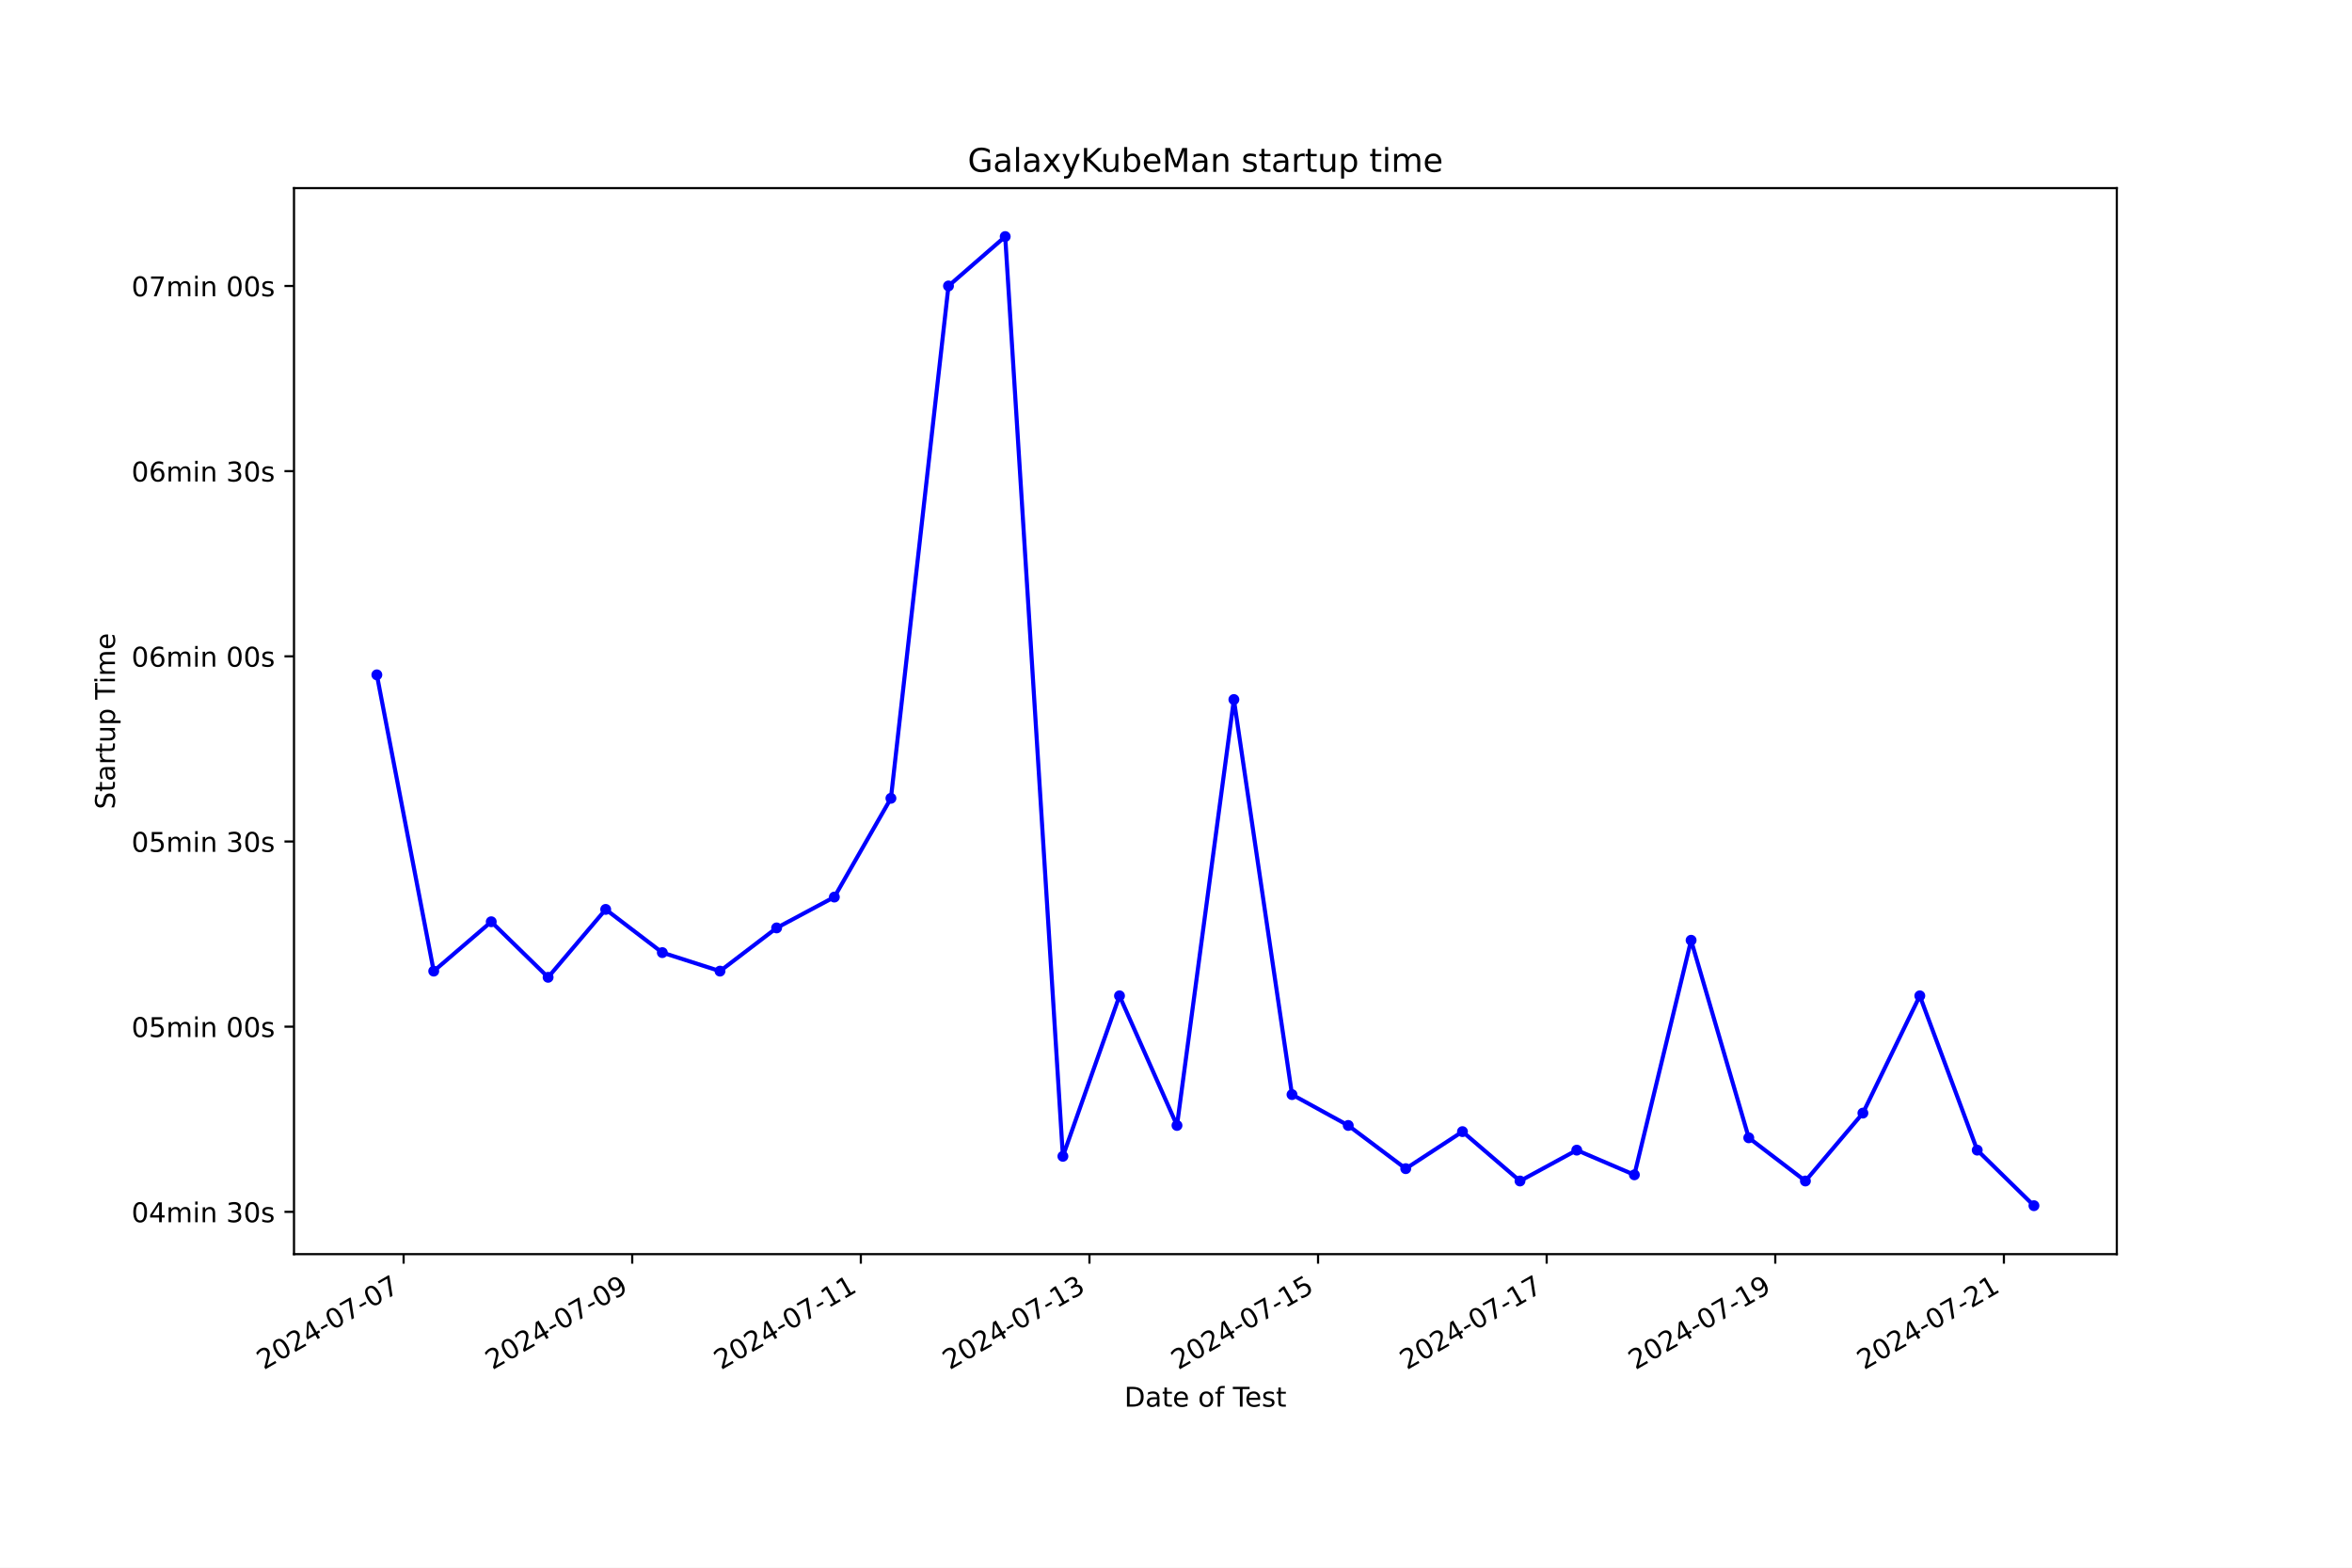
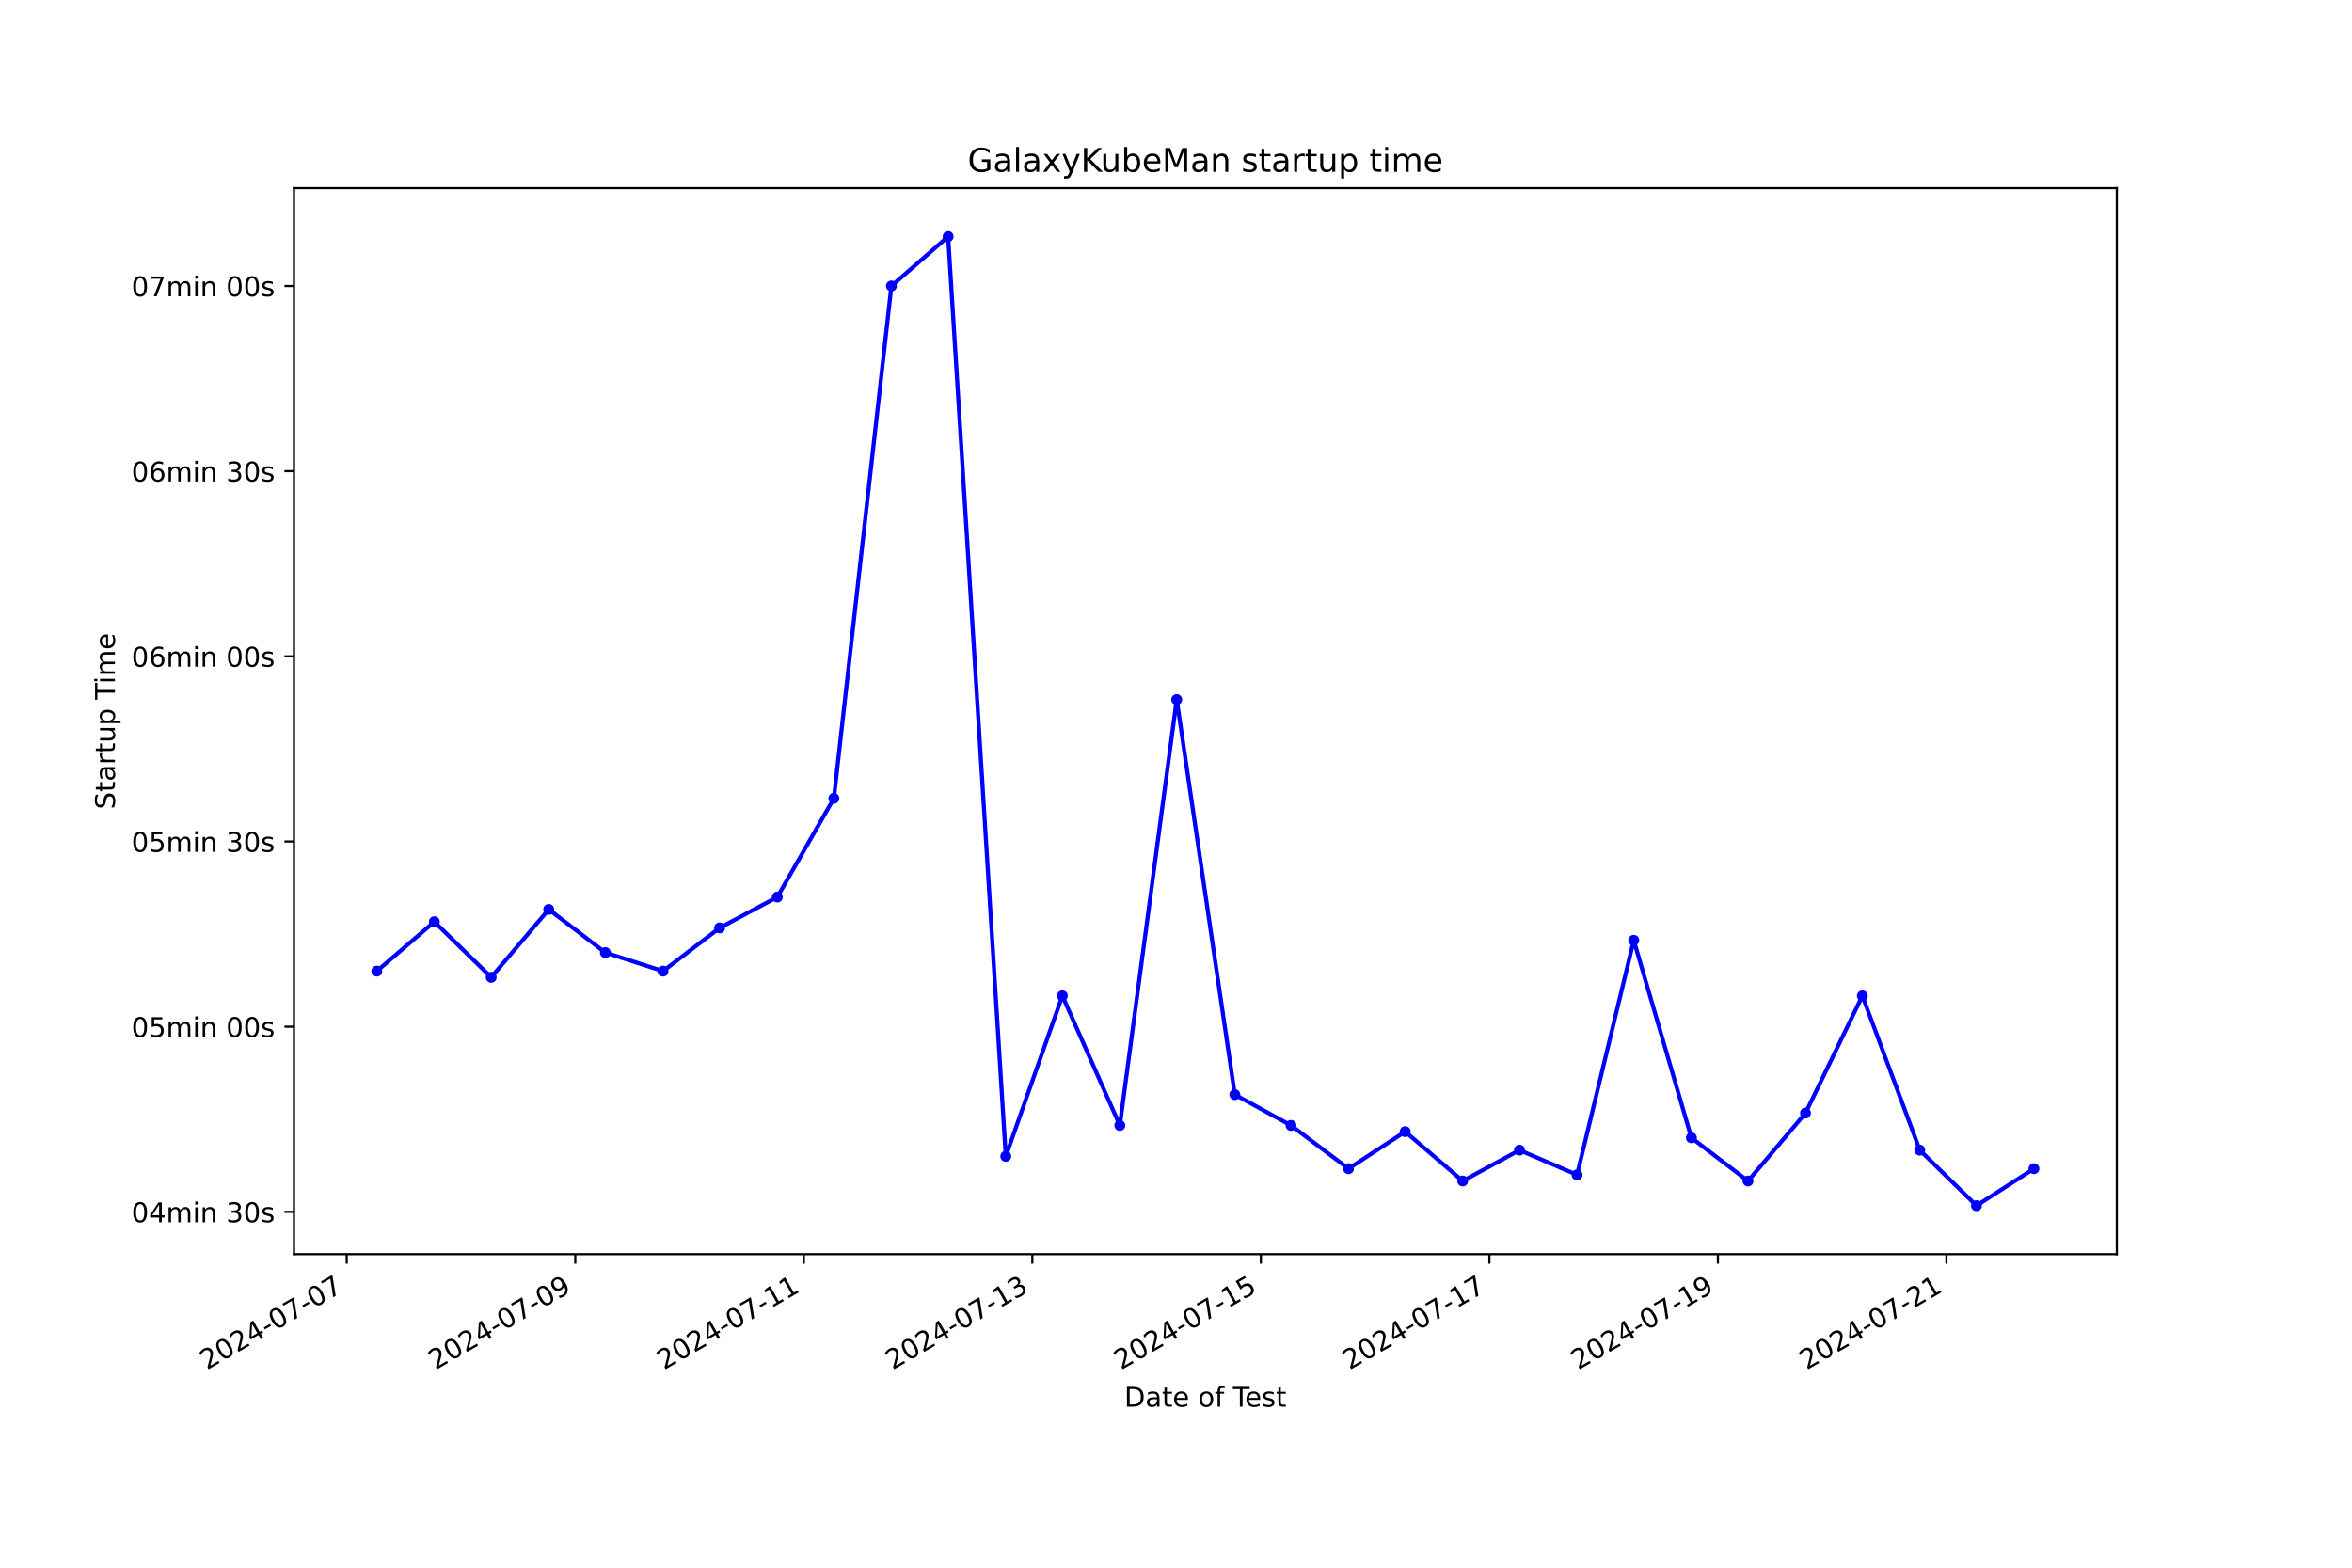
<svg xmlns="http://www.w3.org/2000/svg" xmlns:xlink="http://www.w3.org/1999/xlink" width="864pt" height="576pt" viewBox="0 0 864 576" version="1.1">
  <defs>
    <style type="text/css">*{stroke-linejoin: round; stroke-linecap: butt}</style>
  </defs>
  <g id="figure_1">
    <g id="patch_1">
      <path d="M 0 576  L 864 576  L 864 0  L 0 0  z " style="fill: #ffffff" />
    </g>
    <g id="axes_1">
      <g id="patch_2">
        <path d="M 108 460.8  L 777.6 460.8  L 777.6 69.12  L 108 69.12  z " style="fill: #ffffff" />
      </g>
      <g id="matplotlib.axis_1">
        <g id="xtick_1">
          <g id="line2d_1">
            <defs>
-               <path id="m68db295e7e" d="M 0 0  L 0 3.5  " style="stroke: #000000; stroke-width: 0.8" />
+               <path id="md709db3706" d="M 0 0  L 0 3.5  " style="stroke: #000000; stroke-width: 0.8" />
            </defs>
            <g>
-               <use xlink:href="#m68db295e7e" x="148.267" y="460.8" style="stroke: #000000; stroke-width: 0.8" />
+               <use xlink:href="#md709db3706" x="127.378" y="460.8" style="stroke: #000000; stroke-width: 0.8" />
            </g>
          </g>
          <g id="text_1">
-             <g transform="translate(96.89712 503.4383) rotate(-30) scale(0.1 -0.1)">
+             <g transform="translate(76.00836 503.4383) rotate(-30) scale(0.1 -0.1)">
              <defs>
                <path id="DejaVuSans-32" d="M 1228 531  L 3431 531  L 3431 0  L 469 0  L 469 531  Q 828 903 1448 1529  Q 2069 2156 2228 2338  Q 2531 2678 2651 2914  Q 2772 3150 2772 3378  Q 2772 3750 2511 3984  Q 2250 4219 1831 4219  Q 1534 4219 1204 4116  Q 875 4013 500 3803  L 500 4441  Q 881 4594 1212 4672  Q 1544 4750 1819 4750  Q 2544 4750 2975 4387  Q 3406 4025 3406 3419  Q 3406 3131 3298 2873  Q 3191 2616 2906 2266  Q 2828 2175 2409 1742  Q 1991 1309 1228 531  z " transform="scale(0.015625)" />
                <path id="DejaVuSans-30" d="M 2034 4250  Q 1547 4250 1301 3770  Q 1056 3291 1056 2328  Q 1056 1369 1301 889  Q 1547 409 2034 409  Q 2525 409 2770 889  Q 3016 1369 3016 2328  Q 3016 3291 2770 3770  Q 2525 4250 2034 4250  z M 2034 4750  Q 2819 4750 3233 4129  Q 3647 3509 3647 2328  Q 3647 1150 3233 529  Q 2819 -91 2034 -91  Q 1250 -91 836 529  Q 422 1150 422 2328  Q 422 3509 836 4129  Q 1250 4750 2034 4750  z " transform="scale(0.015625)" />
                <path id="DejaVuSans-34" d="M 2419 4116  L 825 1625  L 2419 1625  L 2419 4116  z M 2253 4666  L 3047 4666  L 3047 1625  L 3713 1625  L 3713 1100  L 3047 1100  L 3047 0  L 2419 0  L 2419 1100  L 313 1100  L 313 1709  L 2253 4666  z " transform="scale(0.015625)" />
                <path id="DejaVuSans-2d" d="M 313 2009  L 1997 2009  L 1997 1497  L 313 1497  L 313 2009  z " transform="scale(0.015625)" />
                <path id="DejaVuSans-37" d="M 525 4666  L 3525 4666  L 3525 4397  L 1831 0  L 1172 0  L 2766 4134  L 525 4134  L 525 4666  z " transform="scale(0.015625)" />
              </defs>
              <use xlink:href="#DejaVuSans-32" />
              <use xlink:href="#DejaVuSans-30" x="63.623" />
              <use xlink:href="#DejaVuSans-32" x="127.246" />
              <use xlink:href="#DejaVuSans-34" x="190.869" />
              <use xlink:href="#DejaVuSans-2d" x="254.492" />
              <use xlink:href="#DejaVuSans-30" x="290.576" />
              <use xlink:href="#DejaVuSans-37" x="354.199" />
              <use xlink:href="#DejaVuSans-2d" x="417.822" />
              <use xlink:href="#DejaVuSans-30" x="453.906" />
              <use xlink:href="#DejaVuSans-37" x="517.529" />
            </g>
          </g>
        </g>
        <g id="xtick_2">
          <g id="line2d_2">
            <g>
-               <use xlink:href="#m68db295e7e" x="232.246" y="460.8" style="stroke: #000000; stroke-width: 0.8" />
+               <use xlink:href="#md709db3706" x="211.326" y="460.8" style="stroke: #000000; stroke-width: 0.8" />
            </g>
          </g>
          <g id="text_2">
-             <g transform="translate(180.8769 503.4383) rotate(-30) scale(0.1 -0.1)">
+             <g transform="translate(159.9568 503.4383) rotate(-30) scale(0.1 -0.1)">
              <defs>
                <path id="DejaVuSans-39" d="M 703 97  L 703 672  Q 941 559 1184 500  Q 1428 441 1663 441  Q 2288 441 2617 861  Q 2947 1281 2994 2138  Q 2813 1869 2534 1725  Q 2256 1581 1919 1581  Q 1219 1581 811 2004  Q 403 2428 403 3163  Q 403 3881 828 4315  Q 1253 4750 1959 4750  Q 2769 4750 3195 4129  Q 3622 3509 3622 2328  Q 3622 1225 3098 567  Q 2575 -91 1691 -91  Q 1453 -91 1209 -44  Q 966 3 703 97  z M 1959 2075  Q 2384 2075 2632 2365  Q 2881 2656 2881 3163  Q 2881 3666 2632 3958  Q 2384 4250 1959 4250  Q 1534 4250 1286 3958  Q 1038 3666 1038 3163  Q 1038 2656 1286 2365  Q 1534 2075 1959 2075  z " transform="scale(0.015625)" />
              </defs>
              <use xlink:href="#DejaVuSans-32" />
              <use xlink:href="#DejaVuSans-30" x="63.623" />
              <use xlink:href="#DejaVuSans-32" x="127.246" />
              <use xlink:href="#DejaVuSans-34" x="190.869" />
              <use xlink:href="#DejaVuSans-2d" x="254.492" />
              <use xlink:href="#DejaVuSans-30" x="290.576" />
              <use xlink:href="#DejaVuSans-37" x="354.199" />
              <use xlink:href="#DejaVuSans-2d" x="417.822" />
              <use xlink:href="#DejaVuSans-30" x="453.906" />
              <use xlink:href="#DejaVuSans-39" x="517.529" />
            </g>
          </g>
        </g>
        <g id="xtick_3">
          <g id="line2d_3">
            <g>
-               <use xlink:href="#m68db295e7e" x="316.226" y="460.8" style="stroke: #000000; stroke-width: 0.8" />
+               <use xlink:href="#md709db3706" x="295.275" y="460.8" style="stroke: #000000; stroke-width: 0.8" />
            </g>
          </g>
          <g id="text_3">
-             <g transform="translate(264.8567 503.4383) rotate(-30) scale(0.1 -0.1)">
+             <g transform="translate(243.9052 503.4383) rotate(-30) scale(0.1 -0.1)">
              <defs>
                <path id="DejaVuSans-31" d="M 794 531  L 1825 531  L 1825 4091  L 703 3866  L 703 4441  L 1819 4666  L 2450 4666  L 2450 531  L 3481 531  L 3481 0  L 794 0  L 794 531  z " transform="scale(0.015625)" />
              </defs>
              <use xlink:href="#DejaVuSans-32" />
              <use xlink:href="#DejaVuSans-30" x="63.623" />
              <use xlink:href="#DejaVuSans-32" x="127.246" />
              <use xlink:href="#DejaVuSans-34" x="190.869" />
              <use xlink:href="#DejaVuSans-2d" x="254.492" />
              <use xlink:href="#DejaVuSans-30" x="290.576" />
              <use xlink:href="#DejaVuSans-37" x="354.199" />
              <use xlink:href="#DejaVuSans-2d" x="417.822" />
              <use xlink:href="#DejaVuSans-31" x="453.906" />
              <use xlink:href="#DejaVuSans-31" x="517.529" />
            </g>
          </g>
        </g>
        <g id="xtick_4">
          <g id="line2d_4">
            <g>
-               <use xlink:href="#m68db295e7e" x="400.206" y="460.8" style="stroke: #000000; stroke-width: 0.8" />
+               <use xlink:href="#md709db3706" x="379.223" y="460.8" style="stroke: #000000; stroke-width: 0.8" />
            </g>
          </g>
          <g id="text_4">
-             <g transform="translate(348.8366 503.4383) rotate(-30) scale(0.1 -0.1)">
+             <g transform="translate(327.8537 503.4383) rotate(-30) scale(0.1 -0.1)">
              <defs>
                <path id="DejaVuSans-33" d="M 2597 2516  Q 3050 2419 3304 2112  Q 3559 1806 3559 1356  Q 3559 666 3084 287  Q 2609 -91 1734 -91  Q 1441 -91 1130 -33  Q 819 25 488 141  L 488 750  Q 750 597 1062 519  Q 1375 441 1716 441  Q 2309 441 2620 675  Q 2931 909 2931 1356  Q 2931 1769 2642 2001  Q 2353 2234 1838 2234  L 1294 2234  L 1294 2753  L 1863 2753  Q 2328 2753 2575 2939  Q 2822 3125 2822 3475  Q 2822 3834 2567 4026  Q 2313 4219 1838 4219  Q 1578 4219 1281 4162  Q 984 4106 628 3988  L 628 4550  Q 988 4650 1302 4700  Q 1616 4750 1894 4750  Q 2613 4750 3031 4423  Q 3450 4097 3450 3541  Q 3450 3153 3228 2886  Q 3006 2619 2597 2516  z " transform="scale(0.015625)" />
              </defs>
              <use xlink:href="#DejaVuSans-32" />
              <use xlink:href="#DejaVuSans-30" x="63.623" />
              <use xlink:href="#DejaVuSans-32" x="127.246" />
              <use xlink:href="#DejaVuSans-34" x="190.869" />
              <use xlink:href="#DejaVuSans-2d" x="254.492" />
              <use xlink:href="#DejaVuSans-30" x="290.576" />
              <use xlink:href="#DejaVuSans-37" x="354.199" />
              <use xlink:href="#DejaVuSans-2d" x="417.822" />
              <use xlink:href="#DejaVuSans-31" x="453.906" />
              <use xlink:href="#DejaVuSans-33" x="517.529" />
            </g>
          </g>
        </g>
        <g id="xtick_5">
          <g id="line2d_5">
            <g>
-               <use xlink:href="#m68db295e7e" x="484.186" y="460.8" style="stroke: #000000; stroke-width: 0.8" />
+               <use xlink:href="#md709db3706" x="463.172" y="460.8" style="stroke: #000000; stroke-width: 0.8" />
            </g>
          </g>
          <g id="text_5">
-             <g transform="translate(432.8164 503.4383) rotate(-30) scale(0.1 -0.1)">
+             <g transform="translate(411.8021 503.4383) rotate(-30) scale(0.1 -0.1)">
              <defs>
                <path id="DejaVuSans-35" d="M 691 4666  L 3169 4666  L 3169 4134  L 1269 4134  L 1269 2991  Q 1406 3038 1543 3061  Q 1681 3084 1819 3084  Q 2600 3084 3056 2656  Q 3513 2228 3513 1497  Q 3513 744 3044 326  Q 2575 -91 1722 -91  Q 1428 -91 1123 -41  Q 819 9 494 109  L 494 744  Q 775 591 1075 516  Q 1375 441 1709 441  Q 2250 441 2565 725  Q 2881 1009 2881 1497  Q 2881 1984 2565 2268  Q 2250 2553 1709 2553  Q 1456 2553 1204 2497  Q 953 2441 691 2322  L 691 4666  z " transform="scale(0.015625)" />
              </defs>
              <use xlink:href="#DejaVuSans-32" />
              <use xlink:href="#DejaVuSans-30" x="63.623" />
              <use xlink:href="#DejaVuSans-32" x="127.246" />
              <use xlink:href="#DejaVuSans-34" x="190.869" />
              <use xlink:href="#DejaVuSans-2d" x="254.492" />
              <use xlink:href="#DejaVuSans-30" x="290.576" />
              <use xlink:href="#DejaVuSans-37" x="354.199" />
              <use xlink:href="#DejaVuSans-2d" x="417.822" />
              <use xlink:href="#DejaVuSans-31" x="453.906" />
              <use xlink:href="#DejaVuSans-35" x="517.529" />
            </g>
          </g>
        </g>
        <g id="xtick_6">
          <g id="line2d_6">
            <g>
-               <use xlink:href="#m68db295e7e" x="568.166" y="460.8" style="stroke: #000000; stroke-width: 0.8" />
+               <use xlink:href="#md709db3706" x="547.12" y="460.8" style="stroke: #000000; stroke-width: 0.8" />
            </g>
          </g>
          <g id="text_6">
-             <g transform="translate(516.7962 503.4383) rotate(-30) scale(0.1 -0.1)">
+             <g transform="translate(495.7506 503.4383) rotate(-30) scale(0.1 -0.1)">
              <use xlink:href="#DejaVuSans-32" />
              <use xlink:href="#DejaVuSans-30" x="63.623" />
              <use xlink:href="#DejaVuSans-32" x="127.246" />
              <use xlink:href="#DejaVuSans-34" x="190.869" />
              <use xlink:href="#DejaVuSans-2d" x="254.492" />
              <use xlink:href="#DejaVuSans-30" x="290.576" />
              <use xlink:href="#DejaVuSans-37" x="354.199" />
              <use xlink:href="#DejaVuSans-2d" x="417.822" />
              <use xlink:href="#DejaVuSans-31" x="453.906" />
              <use xlink:href="#DejaVuSans-37" x="517.529" />
            </g>
          </g>
        </g>
        <g id="xtick_7">
          <g id="line2d_7">
            <g>
-               <use xlink:href="#m68db295e7e" x="652.145" y="460.8" style="stroke: #000000; stroke-width: 0.8" />
+               <use xlink:href="#md709db3706" x="631.068" y="460.8" style="stroke: #000000; stroke-width: 0.8" />
            </g>
          </g>
          <g id="text_7">
-             <g transform="translate(600.776 503.4383) rotate(-30) scale(0.1 -0.1)">
+             <g transform="translate(579.699 503.4383) rotate(-30) scale(0.1 -0.1)">
              <use xlink:href="#DejaVuSans-32" />
              <use xlink:href="#DejaVuSans-30" x="63.623" />
              <use xlink:href="#DejaVuSans-32" x="127.246" />
              <use xlink:href="#DejaVuSans-34" x="190.869" />
              <use xlink:href="#DejaVuSans-2d" x="254.492" />
              <use xlink:href="#DejaVuSans-30" x="290.576" />
              <use xlink:href="#DejaVuSans-37" x="354.199" />
              <use xlink:href="#DejaVuSans-2d" x="417.822" />
              <use xlink:href="#DejaVuSans-31" x="453.906" />
              <use xlink:href="#DejaVuSans-39" x="517.529" />
            </g>
          </g>
        </g>
        <g id="xtick_8">
          <g id="line2d_8">
            <g>
-               <use xlink:href="#m68db295e7e" x="736.125" y="460.8" style="stroke: #000000; stroke-width: 0.8" />
+               <use xlink:href="#md709db3706" x="715.017" y="460.8" style="stroke: #000000; stroke-width: 0.8" />
            </g>
          </g>
          <g id="text_8">
-             <g transform="translate(684.7558 503.4383) rotate(-30) scale(0.1 -0.1)">
+             <g transform="translate(663.6475 503.4383) rotate(-30) scale(0.1 -0.1)">
              <use xlink:href="#DejaVuSans-32" />
              <use xlink:href="#DejaVuSans-30" x="63.623" />
              <use xlink:href="#DejaVuSans-32" x="127.246" />
              <use xlink:href="#DejaVuSans-34" x="190.869" />
              <use xlink:href="#DejaVuSans-2d" x="254.492" />
              <use xlink:href="#DejaVuSans-30" x="290.576" />
              <use xlink:href="#DejaVuSans-37" x="354.199" />
              <use xlink:href="#DejaVuSans-2d" x="417.822" />
              <use xlink:href="#DejaVuSans-32" x="453.906" />
              <use xlink:href="#DejaVuSans-31" x="517.529" />
            </g>
          </g>
        </g>
        <g id="text_9">
          <g transform="translate(413.0063 516.8378) scale(0.1 -0.1)">
            <defs>
              <path id="DejaVuSans-44" d="M 1259 4147  L 1259 519  L 2022 519  Q 2988 519 3436 956  Q 3884 1394 3884 2338  Q 3884 3275 3436 3711  Q 2988 4147 2022 4147  L 1259 4147  z M 628 4666  L 1925 4666  Q 3281 4666 3915 4102  Q 4550 3538 4550 2338  Q 4550 1131 3912 565  Q 3275 0 1925 0  L 628 0  L 628 4666  z " transform="scale(0.015625)" />
              <path id="DejaVuSans-61" d="M 2194 1759  Q 1497 1759 1228 1600  Q 959 1441 959 1056  Q 959 750 1161 570  Q 1363 391 1709 391  Q 2188 391 2477 730  Q 2766 1069 2766 1631  L 2766 1759  L 2194 1759  z M 3341 1997  L 3341 0  L 2766 0  L 2766 531  Q 2569 213 2275 61  Q 1981 -91 1556 -91  Q 1019 -91 701 211  Q 384 513 384 1019  Q 384 1609 779 1909  Q 1175 2209 1959 2209  L 2766 2209  L 2766 2266  Q 2766 2663 2505 2880  Q 2244 3097 1772 3097  Q 1472 3097 1187 3025  Q 903 2953 641 2809  L 641 3341  Q 956 3463 1253 3523  Q 1550 3584 1831 3584  Q 2591 3584 2966 3190  Q 3341 2797 3341 1997  z " transform="scale(0.015625)" />
              <path id="DejaVuSans-74" d="M 1172 4494  L 1172 3500  L 2356 3500  L 2356 3053  L 1172 3053  L 1172 1153  Q 1172 725 1289 603  Q 1406 481 1766 481  L 2356 481  L 2356 0  L 1766 0  Q 1100 0 847 248  Q 594 497 594 1153  L 594 3053  L 172 3053  L 172 3500  L 594 3500  L 594 4494  L 1172 4494  z " transform="scale(0.015625)" />
              <path id="DejaVuSans-65" d="M 3597 1894  L 3597 1613  L 953 1613  Q 991 1019 1311 708  Q 1631 397 2203 397  Q 2534 397 2845 478  Q 3156 559 3463 722  L 3463 178  Q 3153 47 2828 -22  Q 2503 -91 2169 -91  Q 1331 -91 842 396  Q 353 884 353 1716  Q 353 2575 817 3079  Q 1281 3584 2069 3584  Q 2775 3584 3186 3129  Q 3597 2675 3597 1894  z M 3022 2063  Q 3016 2534 2758 2815  Q 2500 3097 2075 3097  Q 1594 3097 1305 2825  Q 1016 2553 972 2059  L 3022 2063  z " transform="scale(0.015625)" />
              <path id="DejaVuSans-20" transform="scale(0.015625)" />
              <path id="DejaVuSans-6f" d="M 1959 3097  Q 1497 3097 1228 2736  Q 959 2375 959 1747  Q 959 1119 1226 758  Q 1494 397 1959 397  Q 2419 397 2687 759  Q 2956 1122 2956 1747  Q 2956 2369 2687 2733  Q 2419 3097 1959 3097  z M 1959 3584  Q 2709 3584 3137 3096  Q 3566 2609 3566 1747  Q 3566 888 3137 398  Q 2709 -91 1959 -91  Q 1206 -91 779 398  Q 353 888 353 1747  Q 353 2609 779 3096  Q 1206 3584 1959 3584  z " transform="scale(0.015625)" />
              <path id="DejaVuSans-66" d="M 2375 4863  L 2375 4384  L 1825 4384  Q 1516 4384 1395 4259  Q 1275 4134 1275 3809  L 1275 3500  L 2222 3500  L 2222 3053  L 1275 3053  L 1275 0  L 697 0  L 697 3053  L 147 3053  L 147 3500  L 697 3500  L 697 3744  Q 697 4328 969 4595  Q 1241 4863 1831 4863  L 2375 4863  z " transform="scale(0.015625)" />
              <path id="DejaVuSans-54" d="M -19 4666  L 3928 4666  L 3928 4134  L 2272 4134  L 2272 0  L 1638 0  L 1638 4134  L -19 4134  L -19 4666  z " transform="scale(0.015625)" />
              <path id="DejaVuSans-73" d="M 2834 3397  L 2834 2853  Q 2591 2978 2328 3040  Q 2066 3103 1784 3103  Q 1356 3103 1142 2972  Q 928 2841 928 2578  Q 928 2378 1081 2264  Q 1234 2150 1697 2047  L 1894 2003  Q 2506 1872 2764 1633  Q 3022 1394 3022 966  Q 3022 478 2636 193  Q 2250 -91 1575 -91  Q 1294 -91 989 -36  Q 684 19 347 128  L 347 722  Q 666 556 975 473  Q 1284 391 1588 391  Q 1994 391 2212 530  Q 2431 669 2431 922  Q 2431 1156 2273 1281  Q 2116 1406 1581 1522  L 1381 1569  Q 847 1681 609 1914  Q 372 2147 372 2553  Q 372 3047 722 3315  Q 1072 3584 1716 3584  Q 2034 3584 2315 3537  Q 2597 3491 2834 3397  z " transform="scale(0.015625)" />
            </defs>
            <use xlink:href="#DejaVuSans-44" />
            <use xlink:href="#DejaVuSans-61" x="77.002" />
            <use xlink:href="#DejaVuSans-74" x="138.281" />
            <use xlink:href="#DejaVuSans-65" x="177.49" />
            <use xlink:href="#DejaVuSans-20" x="239.014" />
            <use xlink:href="#DejaVuSans-6f" x="270.801" />
            <use xlink:href="#DejaVuSans-66" x="331.982" />
            <use xlink:href="#DejaVuSans-20" x="367.188" />
            <use xlink:href="#DejaVuSans-54" x="398.975" />
            <use xlink:href="#DejaVuSans-65" x="443.059" />
            <use xlink:href="#DejaVuSans-73" x="504.582" />
            <use xlink:href="#DejaVuSans-74" x="556.682" />
          </g>
        </g>
      </g>
      <g id="matplotlib.axis_2">
        <g id="ytick_1">
          <g id="line2d_9">
            <defs>
-               <path id="m6b681b71f0" d="M 0 0  L -3.5 0  " style="stroke: #000000; stroke-width: 0.8" />
+               <path id="mf0ec3d2c55" d="M 0 0  L -3.5 0  " style="stroke: #000000; stroke-width: 0.8" />
            </defs>
            <g>
-               <use xlink:href="#m6b681b71f0" x="108" y="445.264" style="stroke: #000000; stroke-width: 0.8" />
+               <use xlink:href="#mf0ec3d2c55" x="108" y="445.264" style="stroke: #000000; stroke-width: 0.8" />
            </g>
          </g>
          <g id="text_10">
            <g transform="translate(48.30625 449.0636) scale(0.1 -0.1)">
              <defs>
                <path id="DejaVuSans-6d" d="M 3328 2828  Q 3544 3216 3844 3400  Q 4144 3584 4550 3584  Q 5097 3584 5394 3201  Q 5691 2819 5691 2113  L 5691 0  L 5113 0  L 5113 2094  Q 5113 2597 4934 2840  Q 4756 3084 4391 3084  Q 3944 3084 3684 2787  Q 3425 2491 3425 1978  L 3425 0  L 2847 0  L 2847 2094  Q 2847 2600 2669 2842  Q 2491 3084 2119 3084  Q 1678 3084 1418 2786  Q 1159 2488 1159 1978  L 1159 0  L 581 0  L 581 3500  L 1159 3500  L 1159 2956  Q 1356 3278 1631 3431  Q 1906 3584 2284 3584  Q 2666 3584 2933 3390  Q 3200 3197 3328 2828  z " transform="scale(0.015625)" />
                <path id="DejaVuSans-69" d="M 603 3500  L 1178 3500  L 1178 0  L 603 0  L 603 3500  z M 603 4863  L 1178 4863  L 1178 4134  L 603 4134  L 603 4863  z " transform="scale(0.015625)" />
                <path id="DejaVuSans-6e" d="M 3513 2113  L 3513 0  L 2938 0  L 2938 2094  Q 2938 2591 2744 2837  Q 2550 3084 2163 3084  Q 1697 3084 1428 2787  Q 1159 2491 1159 1978  L 1159 0  L 581 0  L 581 3500  L 1159 3500  L 1159 2956  Q 1366 3272 1645 3428  Q 1925 3584 2291 3584  Q 2894 3584 3203 3211  Q 3513 2838 3513 2113  z " transform="scale(0.015625)" />
              </defs>
              <use xlink:href="#DejaVuSans-30" />
              <use xlink:href="#DejaVuSans-34" x="63.623" />
              <use xlink:href="#DejaVuSans-6d" x="127.246" />
              <use xlink:href="#DejaVuSans-69" x="224.658" />
              <use xlink:href="#DejaVuSans-6e" x="252.441" />
              <use xlink:href="#DejaVuSans-20" x="315.82" />
              <use xlink:href="#DejaVuSans-33" x="347.607" />
              <use xlink:href="#DejaVuSans-30" x="411.23" />
              <use xlink:href="#DejaVuSans-73" x="474.854" />
            </g>
          </g>
        </g>
        <g id="ytick_2">
          <g id="line2d_10">
            <g>
-               <use xlink:href="#m6b681b71f0" x="108" y="377.225" style="stroke: #000000; stroke-width: 0.8" />
+               <use xlink:href="#mf0ec3d2c55" x="108" y="377.225" style="stroke: #000000; stroke-width: 0.8" />
            </g>
          </g>
          <g id="text_11">
            <g transform="translate(48.30625 381.0242) scale(0.1 -0.1)">
              <use xlink:href="#DejaVuSans-30" />
              <use xlink:href="#DejaVuSans-35" x="63.623" />
              <use xlink:href="#DejaVuSans-6d" x="127.246" />
              <use xlink:href="#DejaVuSans-69" x="224.658" />
              <use xlink:href="#DejaVuSans-6e" x="252.441" />
              <use xlink:href="#DejaVuSans-20" x="315.82" />
              <use xlink:href="#DejaVuSans-30" x="347.607" />
              <use xlink:href="#DejaVuSans-30" x="411.23" />
              <use xlink:href="#DejaVuSans-73" x="474.854" />
            </g>
          </g>
        </g>
        <g id="ytick_3">
          <g id="line2d_11">
            <g>
-               <use xlink:href="#m6b681b71f0" x="108" y="309.186" style="stroke: #000000; stroke-width: 0.8" />
+               <use xlink:href="#mf0ec3d2c55" x="108" y="309.186" style="stroke: #000000; stroke-width: 0.8" />
            </g>
          </g>
          <g id="text_12">
            <g transform="translate(48.30625 312.9848) scale(0.1 -0.1)">
              <use xlink:href="#DejaVuSans-30" />
              <use xlink:href="#DejaVuSans-35" x="63.623" />
              <use xlink:href="#DejaVuSans-6d" x="127.246" />
              <use xlink:href="#DejaVuSans-69" x="224.658" />
              <use xlink:href="#DejaVuSans-6e" x="252.441" />
              <use xlink:href="#DejaVuSans-20" x="315.82" />
              <use xlink:href="#DejaVuSans-33" x="347.607" />
              <use xlink:href="#DejaVuSans-30" x="411.23" />
              <use xlink:href="#DejaVuSans-73" x="474.854" />
            </g>
          </g>
        </g>
        <g id="ytick_4">
          <g id="line2d_12">
            <g>
-               <use xlink:href="#m6b681b71f0" x="108" y="241.146" style="stroke: #000000; stroke-width: 0.8" />
+               <use xlink:href="#mf0ec3d2c55" x="108" y="241.146" style="stroke: #000000; stroke-width: 0.8" />
            </g>
          </g>
          <g id="text_13">
            <g transform="translate(48.30625 244.9454) scale(0.1 -0.1)">
              <defs>
                <path id="DejaVuSans-36" d="M 2113 2584  Q 1688 2584 1439 2293  Q 1191 2003 1191 1497  Q 1191 994 1439 701  Q 1688 409 2113 409  Q 2538 409 2786 701  Q 3034 994 3034 1497  Q 3034 2003 2786 2293  Q 2538 2584 2113 2584  z M 3366 4563  L 3366 3988  Q 3128 4100 2886 4159  Q 2644 4219 2406 4219  Q 1781 4219 1451 3797  Q 1122 3375 1075 2522  Q 1259 2794 1537 2939  Q 1816 3084 2150 3084  Q 2853 3084 3261 2657  Q 3669 2231 3669 1497  Q 3669 778 3244 343  Q 2819 -91 2113 -91  Q 1303 -91 875 529  Q 447 1150 447 2328  Q 447 3434 972 4092  Q 1497 4750 2381 4750  Q 2619 4750 2861 4703  Q 3103 4656 3366 4563  z " transform="scale(0.015625)" />
              </defs>
              <use xlink:href="#DejaVuSans-30" />
              <use xlink:href="#DejaVuSans-36" x="63.623" />
              <use xlink:href="#DejaVuSans-6d" x="127.246" />
              <use xlink:href="#DejaVuSans-69" x="224.658" />
              <use xlink:href="#DejaVuSans-6e" x="252.441" />
              <use xlink:href="#DejaVuSans-20" x="315.82" />
              <use xlink:href="#DejaVuSans-30" x="347.607" />
              <use xlink:href="#DejaVuSans-30" x="411.23" />
              <use xlink:href="#DejaVuSans-73" x="474.854" />
            </g>
          </g>
        </g>
        <g id="ytick_5">
          <g id="line2d_13">
            <g>
-               <use xlink:href="#m6b681b71f0" x="108" y="173.107" style="stroke: #000000; stroke-width: 0.8" />
+               <use xlink:href="#mf0ec3d2c55" x="108" y="173.107" style="stroke: #000000; stroke-width: 0.8" />
            </g>
          </g>
          <g id="text_14">
            <g transform="translate(48.30625 176.9061) scale(0.1 -0.1)">
              <use xlink:href="#DejaVuSans-30" />
              <use xlink:href="#DejaVuSans-36" x="63.623" />
              <use xlink:href="#DejaVuSans-6d" x="127.246" />
              <use xlink:href="#DejaVuSans-69" x="224.658" />
              <use xlink:href="#DejaVuSans-6e" x="252.441" />
              <use xlink:href="#DejaVuSans-20" x="315.82" />
              <use xlink:href="#DejaVuSans-33" x="347.607" />
              <use xlink:href="#DejaVuSans-30" x="411.23" />
              <use xlink:href="#DejaVuSans-73" x="474.854" />
            </g>
          </g>
        </g>
        <g id="ytick_6">
          <g id="line2d_14">
            <g>
-               <use xlink:href="#m6b681b71f0" x="108" y="105.067" style="stroke: #000000; stroke-width: 0.8" />
+               <use xlink:href="#mf0ec3d2c55" x="108" y="105.067" style="stroke: #000000; stroke-width: 0.8" />
            </g>
          </g>
          <g id="text_15">
            <g transform="translate(48.30625 108.8667) scale(0.1 -0.1)">
              <use xlink:href="#DejaVuSans-30" />
              <use xlink:href="#DejaVuSans-37" x="63.623" />
              <use xlink:href="#DejaVuSans-6d" x="127.246" />
              <use xlink:href="#DejaVuSans-69" x="224.658" />
              <use xlink:href="#DejaVuSans-6e" x="252.441" />
              <use xlink:href="#DejaVuSans-20" x="315.82" />
              <use xlink:href="#DejaVuSans-30" x="347.607" />
              <use xlink:href="#DejaVuSans-30" x="411.23" />
              <use xlink:href="#DejaVuSans-73" x="474.854" />
            </g>
          </g>
        </g>
        <g id="text_16">
          <g transform="translate(42.22656 297.3397) rotate(-90) scale(0.1 -0.1)">
            <defs>
              <path id="DejaVuSans-53" d="M 3425 4513  L 3425 3897  Q 3066 4069 2747 4153  Q 2428 4238 2131 4238  Q 1616 4238 1336 4038  Q 1056 3838 1056 3469  Q 1056 3159 1242 3001  Q 1428 2844 1947 2747  L 2328 2669  Q 3034 2534 3370 2195  Q 3706 1856 3706 1288  Q 3706 609 3251 259  Q 2797 -91 1919 -91  Q 1588 -91 1214 -16  Q 841 59 441 206  L 441 856  Q 825 641 1194 531  Q 1563 422 1919 422  Q 2459 422 2753 634  Q 3047 847 3047 1241  Q 3047 1584 2836 1778  Q 2625 1972 2144 2069  L 1759 2144  Q 1053 2284 737 2584  Q 422 2884 422 3419  Q 422 4038 858 4394  Q 1294 4750 2059 4750  Q 2388 4750 2728 4690  Q 3069 4631 3425 4513  z " transform="scale(0.015625)" />
              <path id="DejaVuSans-72" d="M 2631 2963  Q 2534 3019 2420 3045  Q 2306 3072 2169 3072  Q 1681 3072 1420 2755  Q 1159 2438 1159 1844  L 1159 0  L 581 0  L 581 3500  L 1159 3500  L 1159 2956  Q 1341 3275 1631 3429  Q 1922 3584 2338 3584  Q 2397 3584 2469 3576  Q 2541 3569 2628 3553  L 2631 2963  z " transform="scale(0.015625)" />
              <path id="DejaVuSans-75" d="M 544 1381  L 544 3500  L 1119 3500  L 1119 1403  Q 1119 906 1312 657  Q 1506 409 1894 409  Q 2359 409 2629 706  Q 2900 1003 2900 1516  L 2900 3500  L 3475 3500  L 3475 0  L 2900 0  L 2900 538  Q 2691 219 2414 64  Q 2138 -91 1772 -91  Q 1169 -91 856 284  Q 544 659 544 1381  z M 1991 3584  L 1991 3584  z " transform="scale(0.015625)" />
              <path id="DejaVuSans-70" d="M 1159 525  L 1159 -1331  L 581 -1331  L 581 3500  L 1159 3500  L 1159 2969  Q 1341 3281 1617 3432  Q 1894 3584 2278 3584  Q 2916 3584 3314 3078  Q 3713 2572 3713 1747  Q 3713 922 3314 415  Q 2916 -91 2278 -91  Q 1894 -91 1617 61  Q 1341 213 1159 525  z M 3116 1747  Q 3116 2381 2855 2742  Q 2594 3103 2138 3103  Q 1681 3103 1420 2742  Q 1159 2381 1159 1747  Q 1159 1113 1420 752  Q 1681 391 2138 391  Q 2594 391 2855 752  Q 3116 1113 3116 1747  z " transform="scale(0.015625)" />
            </defs>
            <use xlink:href="#DejaVuSans-53" />
            <use xlink:href="#DejaVuSans-74" x="63.477" />
            <use xlink:href="#DejaVuSans-61" x="102.686" />
            <use xlink:href="#DejaVuSans-72" x="163.965" />
            <use xlink:href="#DejaVuSans-74" x="205.078" />
            <use xlink:href="#DejaVuSans-75" x="244.287" />
            <use xlink:href="#DejaVuSans-70" x="307.666" />
            <use xlink:href="#DejaVuSans-20" x="371.143" />
            <use xlink:href="#DejaVuSans-54" x="402.93" />
            <use xlink:href="#DejaVuSans-69" x="460.889" />
            <use xlink:href="#DejaVuSans-6d" x="488.672" />
            <use xlink:href="#DejaVuSans-65" x="586.084" />
          </g>
        </g>
      </g>
      <g id="line2d_15">
-         <path d="M 747.164 442.996  L 726.331 422.585  L 705.235 365.885  L 684.332 408.977  L 663.212 433.924  L 642.406 418.049  L 621.221 345.473  L 600.383 431.656  L 579.223 422.585  L 558.367 433.924  L 537.231 415.781  L 516.399 429.388  L 495.275 413.513  L 474.616 402.173  L 453.262 257.022  L 432.364 413.513  L 411.243 365.885  L 390.451 424.853  L 369.261 86.924  L 348.425 105.067  L 327.279 293.31  L 306.494 329.597  L 285.293 340.937  L 264.487 356.813  L 243.308 350.009  L 222.499 334.133  L 201.346 359.081  L 180.456 338.669  L 159.329 356.813  L 138.436 247.95  " clip-path="url(#p2a0dcca325)" style="fill: none; stroke: #0000ff; stroke-width: 1.5; stroke-linecap: square" />
+         <path d="M 747.164 429.388  L 726.051 442.996  L 705.226 422.585  L 684.138 365.885  L 663.243 408.977  L 642.13 433.924  L 621.332 418.049  L 600.156 345.473  L 579.326 431.656  L 558.173 422.585  L 537.325 433.924  L 516.197 415.781  L 495.373 429.388  L 474.257 413.513  L 453.605 402.173  L 432.259 257.022  L 411.369 413.513  L 390.256 365.885  L 369.471 424.853  L 348.29 86.924  L 327.461 105.067  L 306.324 293.31  L 285.546 329.597  L 264.353 340.937  L 243.555 356.813  L 222.384 350.009  L 201.583 334.133  L 180.438 359.081  L 159.555 338.669  L 138.436 356.813  " clip-path="url(#pdf87b2f6ee)" style="fill: none; stroke: #0000ff; stroke-width: 1.5; stroke-linecap: square" />
        <defs>
-           <path id="me6867498d9" d="M 0 1.5  C 0.398 1.5 0.779 1.342 1.061 1.061  C 1.342 0.779 1.5 0.398 1.5 0  C 1.5 -0.398 1.342 -0.779 1.061 -1.061  C 0.779 -1.342 0.398 -1.5 0 -1.5  C -0.398 -1.5 -0.779 -1.342 -1.061 -1.061  C -1.342 -0.779 -1.5 -0.398 -1.5 0  C -1.5 0.398 -1.342 0.779 -1.061 1.061  C -0.779 1.342 -0.398 1.5 0 1.5  z " style="stroke: #0000ff" />
+           <path id="m2b8fb5fa68" d="M 0 1.5  C 0.398 1.5 0.779 1.342 1.061 1.061  C 1.342 0.779 1.5 0.398 1.5 0  C 1.5 -0.398 1.342 -0.779 1.061 -1.061  C 0.779 -1.342 0.398 -1.5 0 -1.5  C -0.398 -1.5 -0.779 -1.342 -1.061 -1.061  C -1.342 -0.779 -1.5 -0.398 -1.5 0  C -1.5 0.398 -1.342 0.779 -1.061 1.061  C -0.779 1.342 -0.398 1.5 0 1.5  z " style="stroke: #0000ff" />
        </defs>
-         <g clip-path="url(#p2a0dcca325)">
-           <use xlink:href="#me6867498d9" x="747.164" y="442.996" style="fill: #0000ff; stroke: #0000ff" />
-           <use xlink:href="#me6867498d9" x="726.331" y="422.585" style="fill: #0000ff; stroke: #0000ff" />
-           <use xlink:href="#me6867498d9" x="705.235" y="365.885" style="fill: #0000ff; stroke: #0000ff" />
-           <use xlink:href="#me6867498d9" x="684.332" y="408.977" style="fill: #0000ff; stroke: #0000ff" />
-           <use xlink:href="#me6867498d9" x="663.212" y="433.924" style="fill: #0000ff; stroke: #0000ff" />
-           <use xlink:href="#me6867498d9" x="642.406" y="418.049" style="fill: #0000ff; stroke: #0000ff" />
-           <use xlink:href="#me6867498d9" x="621.221" y="345.473" style="fill: #0000ff; stroke: #0000ff" />
-           <use xlink:href="#me6867498d9" x="600.383" y="431.656" style="fill: #0000ff; stroke: #0000ff" />
-           <use xlink:href="#me6867498d9" x="579.223" y="422.585" style="fill: #0000ff; stroke: #0000ff" />
-           <use xlink:href="#me6867498d9" x="558.367" y="433.924" style="fill: #0000ff; stroke: #0000ff" />
-           <use xlink:href="#me6867498d9" x="537.231" y="415.781" style="fill: #0000ff; stroke: #0000ff" />
-           <use xlink:href="#me6867498d9" x="516.399" y="429.388" style="fill: #0000ff; stroke: #0000ff" />
-           <use xlink:href="#me6867498d9" x="495.275" y="413.513" style="fill: #0000ff; stroke: #0000ff" />
-           <use xlink:href="#me6867498d9" x="474.616" y="402.173" style="fill: #0000ff; stroke: #0000ff" />
-           <use xlink:href="#me6867498d9" x="453.262" y="257.022" style="fill: #0000ff; stroke: #0000ff" />
-           <use xlink:href="#me6867498d9" x="432.364" y="413.513" style="fill: #0000ff; stroke: #0000ff" />
-           <use xlink:href="#me6867498d9" x="411.243" y="365.885" style="fill: #0000ff; stroke: #0000ff" />
-           <use xlink:href="#me6867498d9" x="390.451" y="424.853" style="fill: #0000ff; stroke: #0000ff" />
-           <use xlink:href="#me6867498d9" x="369.261" y="86.924" style="fill: #0000ff; stroke: #0000ff" />
-           <use xlink:href="#me6867498d9" x="348.425" y="105.067" style="fill: #0000ff; stroke: #0000ff" />
-           <use xlink:href="#me6867498d9" x="327.279" y="293.31" style="fill: #0000ff; stroke: #0000ff" />
-           <use xlink:href="#me6867498d9" x="306.494" y="329.597" style="fill: #0000ff; stroke: #0000ff" />
-           <use xlink:href="#me6867498d9" x="285.293" y="340.937" style="fill: #0000ff; stroke: #0000ff" />
-           <use xlink:href="#me6867498d9" x="264.487" y="356.813" style="fill: #0000ff; stroke: #0000ff" />
-           <use xlink:href="#me6867498d9" x="243.308" y="350.009" style="fill: #0000ff; stroke: #0000ff" />
-           <use xlink:href="#me6867498d9" x="222.499" y="334.133" style="fill: #0000ff; stroke: #0000ff" />
-           <use xlink:href="#me6867498d9" x="201.346" y="359.081" style="fill: #0000ff; stroke: #0000ff" />
-           <use xlink:href="#me6867498d9" x="180.456" y="338.669" style="fill: #0000ff; stroke: #0000ff" />
-           <use xlink:href="#me6867498d9" x="159.329" y="356.813" style="fill: #0000ff; stroke: #0000ff" />
-           <use xlink:href="#me6867498d9" x="138.436" y="247.95" style="fill: #0000ff; stroke: #0000ff" />
+         <g clip-path="url(#pdf87b2f6ee)">
+           <use xlink:href="#m2b8fb5fa68" x="747.164" y="429.388" style="fill: #0000ff; stroke: #0000ff" />
+           <use xlink:href="#m2b8fb5fa68" x="726.051" y="442.996" style="fill: #0000ff; stroke: #0000ff" />
+           <use xlink:href="#m2b8fb5fa68" x="705.226" y="422.585" style="fill: #0000ff; stroke: #0000ff" />
+           <use xlink:href="#m2b8fb5fa68" x="684.138" y="365.885" style="fill: #0000ff; stroke: #0000ff" />
+           <use xlink:href="#m2b8fb5fa68" x="663.243" y="408.977" style="fill: #0000ff; stroke: #0000ff" />
+           <use xlink:href="#m2b8fb5fa68" x="642.13" y="433.924" style="fill: #0000ff; stroke: #0000ff" />
+           <use xlink:href="#m2b8fb5fa68" x="621.332" y="418.049" style="fill: #0000ff; stroke: #0000ff" />
+           <use xlink:href="#m2b8fb5fa68" x="600.156" y="345.473" style="fill: #0000ff; stroke: #0000ff" />
+           <use xlink:href="#m2b8fb5fa68" x="579.326" y="431.656" style="fill: #0000ff; stroke: #0000ff" />
+           <use xlink:href="#m2b8fb5fa68" x="558.173" y="422.585" style="fill: #0000ff; stroke: #0000ff" />
+           <use xlink:href="#m2b8fb5fa68" x="537.325" y="433.924" style="fill: #0000ff; stroke: #0000ff" />
+           <use xlink:href="#m2b8fb5fa68" x="516.197" y="415.781" style="fill: #0000ff; stroke: #0000ff" />
+           <use xlink:href="#m2b8fb5fa68" x="495.373" y="429.388" style="fill: #0000ff; stroke: #0000ff" />
+           <use xlink:href="#m2b8fb5fa68" x="474.257" y="413.513" style="fill: #0000ff; stroke: #0000ff" />
+           <use xlink:href="#m2b8fb5fa68" x="453.605" y="402.173" style="fill: #0000ff; stroke: #0000ff" />
+           <use xlink:href="#m2b8fb5fa68" x="432.259" y="257.022" style="fill: #0000ff; stroke: #0000ff" />
+           <use xlink:href="#m2b8fb5fa68" x="411.369" y="413.513" style="fill: #0000ff; stroke: #0000ff" />
+           <use xlink:href="#m2b8fb5fa68" x="390.256" y="365.885" style="fill: #0000ff; stroke: #0000ff" />
+           <use xlink:href="#m2b8fb5fa68" x="369.471" y="424.853" style="fill: #0000ff; stroke: #0000ff" />
+           <use xlink:href="#m2b8fb5fa68" x="348.29" y="86.924" style="fill: #0000ff; stroke: #0000ff" />
+           <use xlink:href="#m2b8fb5fa68" x="327.461" y="105.067" style="fill: #0000ff; stroke: #0000ff" />
+           <use xlink:href="#m2b8fb5fa68" x="306.324" y="293.31" style="fill: #0000ff; stroke: #0000ff" />
+           <use xlink:href="#m2b8fb5fa68" x="285.546" y="329.597" style="fill: #0000ff; stroke: #0000ff" />
+           <use xlink:href="#m2b8fb5fa68" x="264.353" y="340.937" style="fill: #0000ff; stroke: #0000ff" />
+           <use xlink:href="#m2b8fb5fa68" x="243.555" y="356.813" style="fill: #0000ff; stroke: #0000ff" />
+           <use xlink:href="#m2b8fb5fa68" x="222.384" y="350.009" style="fill: #0000ff; stroke: #0000ff" />
+           <use xlink:href="#m2b8fb5fa68" x="201.583" y="334.133" style="fill: #0000ff; stroke: #0000ff" />
+           <use xlink:href="#m2b8fb5fa68" x="180.438" y="359.081" style="fill: #0000ff; stroke: #0000ff" />
+           <use xlink:href="#m2b8fb5fa68" x="159.555" y="338.669" style="fill: #0000ff; stroke: #0000ff" />
+           <use xlink:href="#m2b8fb5fa68" x="138.436" y="356.813" style="fill: #0000ff; stroke: #0000ff" />
        </g>
      </g>
      <g id="patch_3">
        <path d="M 108 460.8  L 108 69.12  " style="fill: none; stroke: #000000; stroke-width: 0.8; stroke-linejoin: miter; stroke-linecap: square" />
      </g>
      <g id="patch_4">
        <path d="M 777.6 460.8  L 777.6 69.12  " style="fill: none; stroke: #000000; stroke-width: 0.8; stroke-linejoin: miter; stroke-linecap: square" />
      </g>
      <g id="patch_5">
        <path d="M 108 460.8  L 777.6 460.8  " style="fill: none; stroke: #000000; stroke-width: 0.8; stroke-linejoin: miter; stroke-linecap: square" />
      </g>
      <g id="patch_6">
        <path d="M 108 69.12  L 777.6 69.12  " style="fill: none; stroke: #000000; stroke-width: 0.8; stroke-linejoin: miter; stroke-linecap: square" />
      </g>
      <g id="text_17">
        <g transform="translate(355.4794 63.12) scale(0.12 -0.12)">
          <defs>
            <path id="DejaVuSans-47" d="M 3809 666  L 3809 1919  L 2778 1919  L 2778 2438  L 4434 2438  L 4434 434  Q 4069 175 3628 42  Q 3188 -91 2688 -91  Q 1594 -91 976 548  Q 359 1188 359 2328  Q 359 3472 976 4111  Q 1594 4750 2688 4750  Q 3144 4750 3555 4637  Q 3966 4525 4313 4306  L 4313 3634  Q 3963 3931 3569 4081  Q 3175 4231 2741 4231  Q 1884 4231 1454 3753  Q 1025 3275 1025 2328  Q 1025 1384 1454 906  Q 1884 428 2741 428  Q 3075 428 3337 486  Q 3600 544 3809 666  z " transform="scale(0.015625)" />
            <path id="DejaVuSans-6c" d="M 603 4863  L 1178 4863  L 1178 0  L 603 0  L 603 4863  z " transform="scale(0.015625)" />
            <path id="DejaVuSans-78" d="M 3513 3500  L 2247 1797  L 3578 0  L 2900 0  L 1881 1375  L 863 0  L 184 0  L 1544 1831  L 300 3500  L 978 3500  L 1906 2253  L 2834 3500  L 3513 3500  z " transform="scale(0.015625)" />
            <path id="DejaVuSans-79" d="M 2059 -325  Q 1816 -950 1584 -1140  Q 1353 -1331 966 -1331  L 506 -1331  L 506 -850  L 844 -850  Q 1081 -850 1212 -737  Q 1344 -625 1503 -206  L 1606 56  L 191 3500  L 800 3500  L 1894 763  L 2988 3500  L 3597 3500  L 2059 -325  z " transform="scale(0.015625)" />
            <path id="DejaVuSans-4b" d="M 628 4666  L 1259 4666  L 1259 2694  L 3353 4666  L 4166 4666  L 1850 2491  L 4331 0  L 3500 0  L 1259 2247  L 1259 0  L 628 0  L 628 4666  z " transform="scale(0.015625)" />
            <path id="DejaVuSans-62" d="M 3116 1747  Q 3116 2381 2855 2742  Q 2594 3103 2138 3103  Q 1681 3103 1420 2742  Q 1159 2381 1159 1747  Q 1159 1113 1420 752  Q 1681 391 2138 391  Q 2594 391 2855 752  Q 3116 1113 3116 1747  z M 1159 2969  Q 1341 3281 1617 3432  Q 1894 3584 2278 3584  Q 2916 3584 3314 3078  Q 3713 2572 3713 1747  Q 3713 922 3314 415  Q 2916 -91 2278 -91  Q 1894 -91 1617 61  Q 1341 213 1159 525  L 1159 0  L 581 0  L 581 4863  L 1159 4863  L 1159 2969  z " transform="scale(0.015625)" />
            <path id="DejaVuSans-4d" d="M 628 4666  L 1569 4666  L 2759 1491  L 3956 4666  L 4897 4666  L 4897 0  L 4281 0  L 4281 4097  L 3078 897  L 2444 897  L 1241 4097  L 1241 0  L 628 0  L 628 4666  z " transform="scale(0.015625)" />
          </defs>
          <use xlink:href="#DejaVuSans-47" />
          <use xlink:href="#DejaVuSans-61" x="77.49" />
          <use xlink:href="#DejaVuSans-6c" x="138.77" />
          <use xlink:href="#DejaVuSans-61" x="166.553" />
          <use xlink:href="#DejaVuSans-78" x="227.832" />
          <use xlink:href="#DejaVuSans-79" x="287.012" />
          <use xlink:href="#DejaVuSans-4b" x="346.191" />
          <use xlink:href="#DejaVuSans-75" x="406.768" />
          <use xlink:href="#DejaVuSans-62" x="470.146" />
          <use xlink:href="#DejaVuSans-65" x="533.623" />
          <use xlink:href="#DejaVuSans-4d" x="595.146" />
          <use xlink:href="#DejaVuSans-61" x="681.426" />
          <use xlink:href="#DejaVuSans-6e" x="742.705" />
          <use xlink:href="#DejaVuSans-20" x="806.084" />
          <use xlink:href="#DejaVuSans-73" x="837.871" />
          <use xlink:href="#DejaVuSans-74" x="889.971" />
          <use xlink:href="#DejaVuSans-61" x="929.18" />
          <use xlink:href="#DejaVuSans-72" x="990.459" />
          <use xlink:href="#DejaVuSans-74" x="1031.572" />
          <use xlink:href="#DejaVuSans-75" x="1070.781" />
          <use xlink:href="#DejaVuSans-70" x="1134.16" />
          <use xlink:href="#DejaVuSans-20" x="1197.637" />
          <use xlink:href="#DejaVuSans-74" x="1229.424" />
          <use xlink:href="#DejaVuSans-69" x="1268.633" />
          <use xlink:href="#DejaVuSans-6d" x="1296.416" />
          <use xlink:href="#DejaVuSans-65" x="1393.828" />
        </g>
      </g>
    </g>
  </g>
  <defs>
-     <clipPath id="p2a0dcca325">
+     <clipPath id="pdf87b2f6ee">
      <rect x="108" y="69.12" width="669.6" height="391.68" />
    </clipPath>
  </defs>
</svg>
